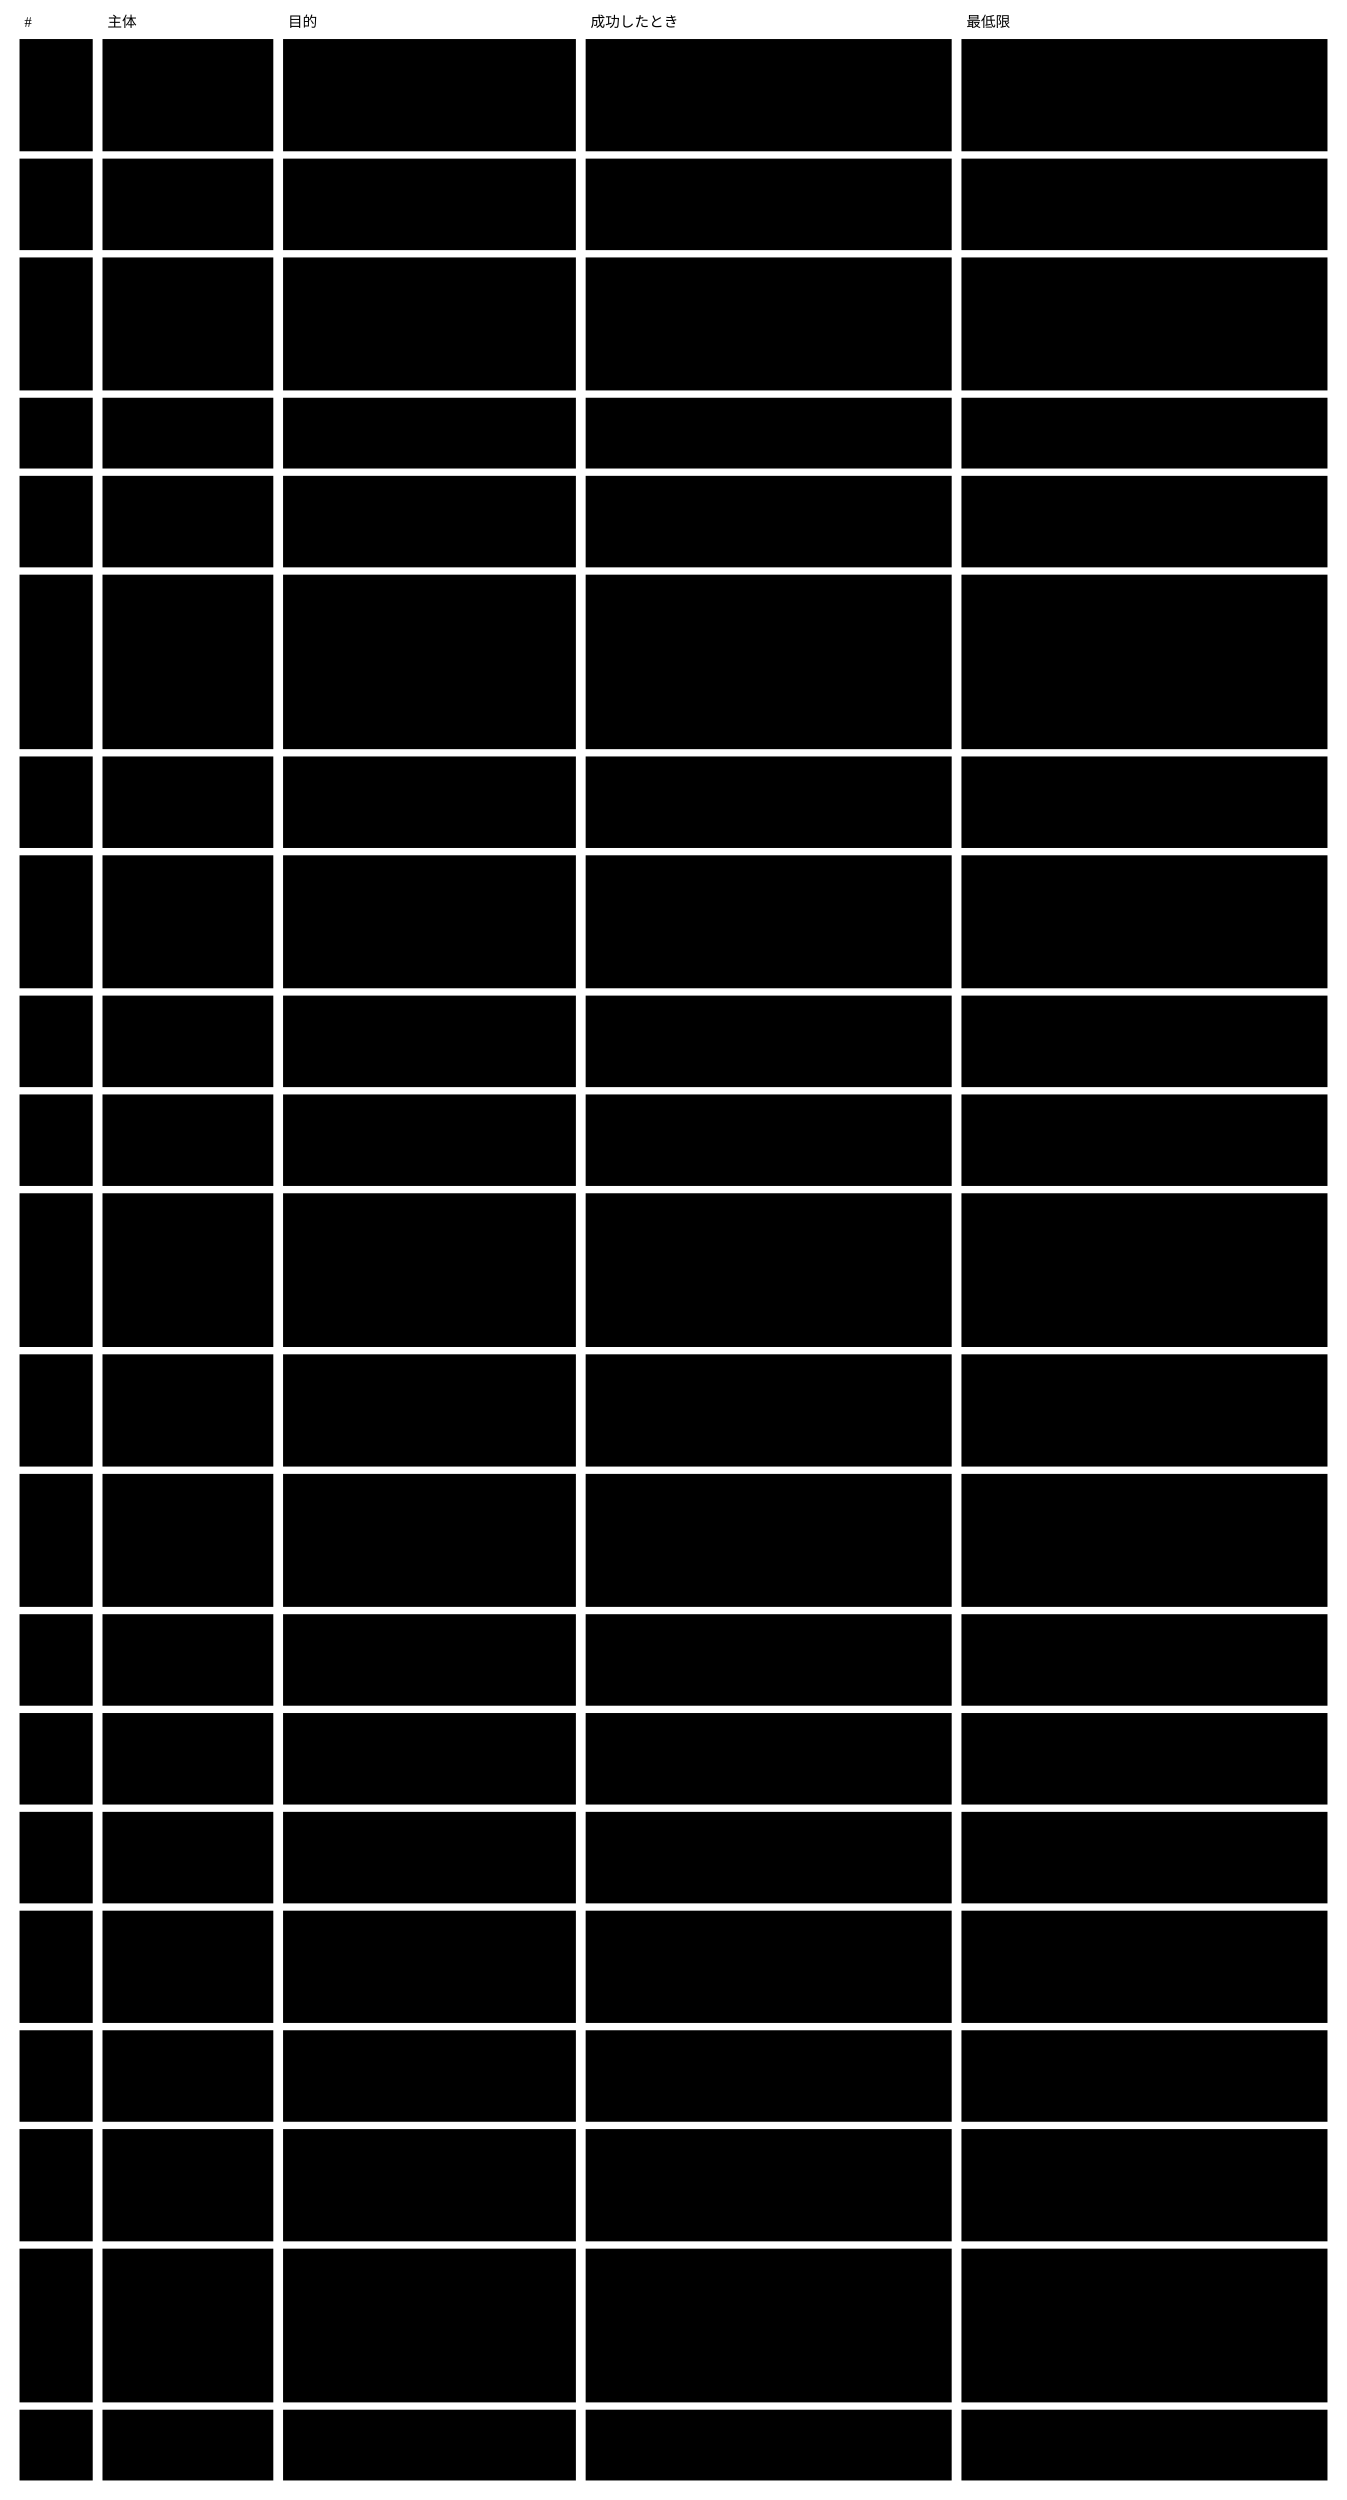
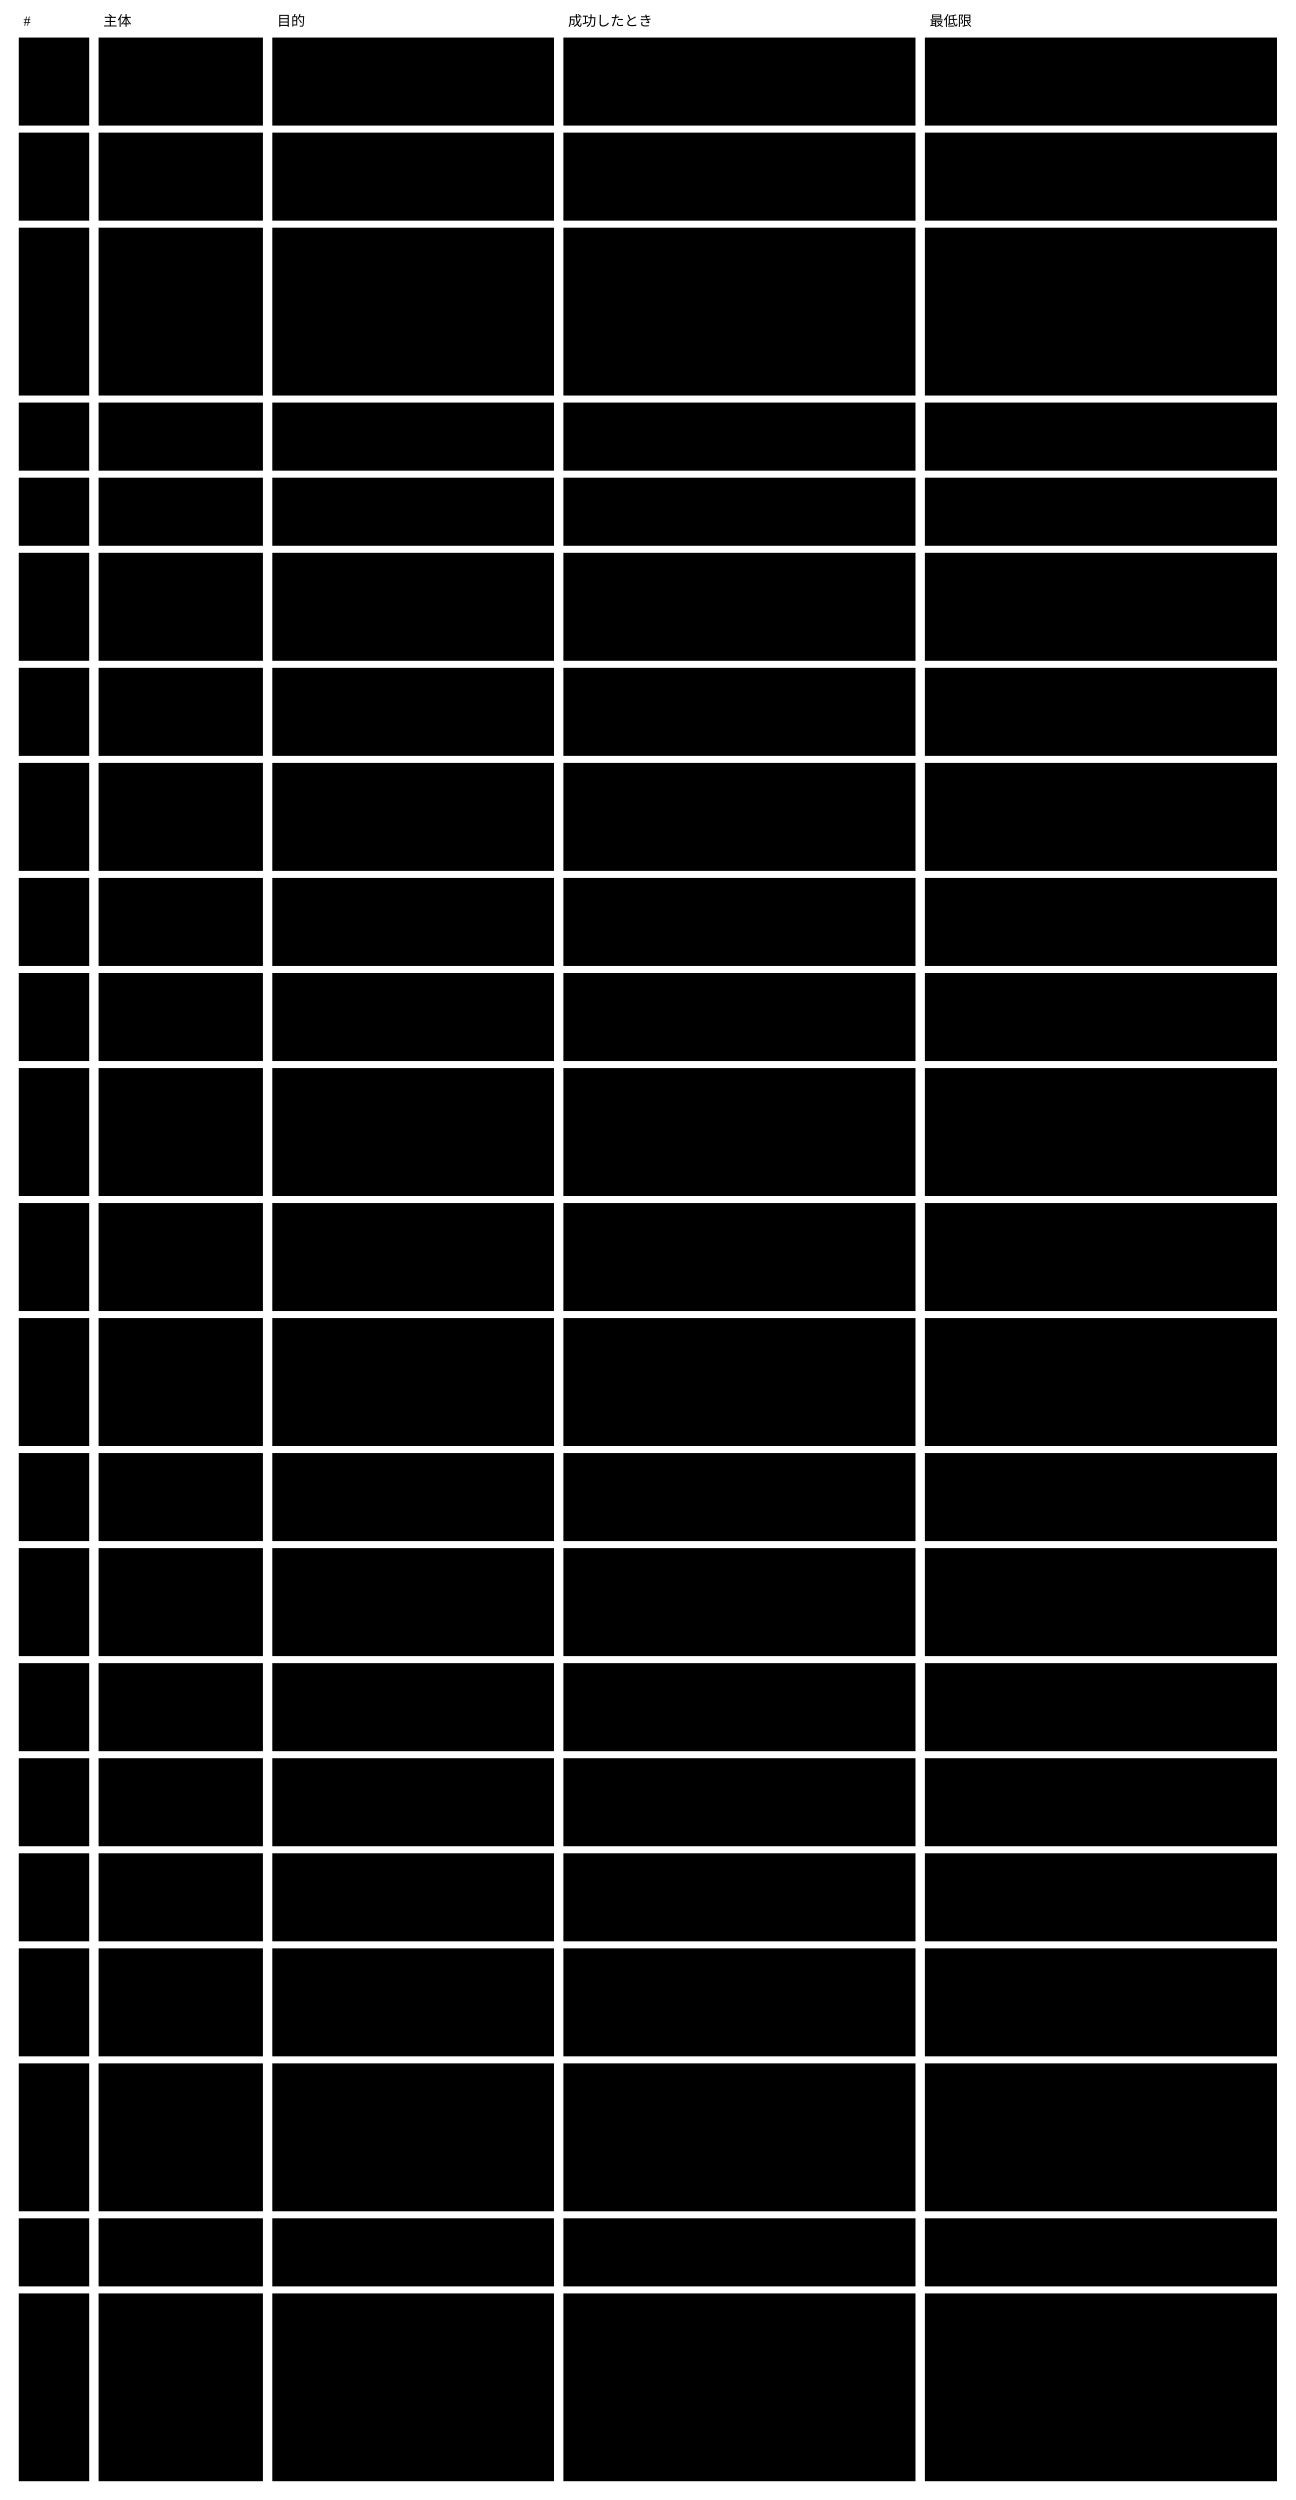
- <svg viewBox="0 0 1104 2049" style="min-width:900px" role="img" aria-label="使う場面：主体 ・ 目的 ・ 成功したときの保証 ・ 最低限の保証">
+ <svg viewBox="0 0 1104 2130" style="min-width:900px" role="img" aria-label="使う場面：主体 ・ 目的 ・ 成功したときの保証 ・ 最低限の保証">
  <text class="note" x="20" y="22">#</text>
  <text class="note" x="88" y="22">主体</text>
  <text class="note" x="236" y="22">目的</text>
  <text class="note" x="484" y="22">成功したとき</text>
  <text class="note" x="792" y="22">最低限</text>
-   <rect class="box focus" x="16" y="32" width="60" height="92" />
+   <rect class="box focus" x="16" y="32" width="60" height="75" />
  <text class="title" x="26" y="57">U0</text>
-   <rect class="box focus" x="16" y="130" width="60" height="75" />
-   <text class="title" x="26" y="155">U1</text>
-   <rect class="box focus" x="16" y="211" width="60" height="109" />
-   <text class="title" x="26" y="236">U2</text>
-   <rect class="box focus" x="16" y="326" width="60" height="58" />
-   <text class="title" x="26" y="351">U3</text>
-   <rect class="box focus" x="16" y="390" width="60" height="75" />
-   <text class="title" x="26" y="415">U4</text>
-   <rect class="box focus" x="16" y="471" width="60" height="143" />
+   <rect class="box" x="84" y="32" width="140" height="75" />
+   <text class="label" x="94" y="57">利用者</text>
+   <rect class="box" x="232" y="32" width="240" height="75" />
+   <text class="label" x="242" y="57">AI に書かせた成果物を、正しいと確</text>
+   <text class="label" x="242" y="74">かめた状態で使い続ける</text>
+   <rect class="box" x="480" y="32" width="300" height="75" />
+   <text class="label" x="490" y="57">使っている instance が、いまの契約のすべ</text>
+   <text class="label" x="490" y="74">ての rule で verified（機械の検証と、変</text>
+   <text class="label" x="490" y="91">更に入れた AI ・ 人の判定の記録）である</text>
+   <rect class="box" x="788" y="32" width="300" height="75" />
+   <text class="label" x="798" y="57">入力が変わった判定と、検証できなかった rule</text>
+   <text class="label" x="798" y="74">は、verified として見えない</text>
+   <rect class="box focus" x="16" y="113" width="60" height="75" />
+   <text class="title" x="26" y="138">U1</text>
+   <rect class="box" x="84" y="113" width="140" height="75" />
+   <text class="label" x="94" y="138">作者（人か AI）</text>
+   <rect class="box" x="232" y="113" width="240" height="75" />
+   <text class="label" x="242" y="138">Concrete スキーマを作る</text>
+   <rect class="box" x="480" y="113" width="300" height="75" />
+   <text class="label" x="490" y="138">Concrete が Abstract の版と拡張の契約に</text>
+   <text class="label" x="490" y="155">従い、Agent が案内に従って instance を書</text>
+   <text class="label" x="490" y="172">ける</text>
+   <rect class="box" x="788" y="113" width="300" height="75" />
+   <text class="label" x="798" y="138">契約に従わない Concrete は、違反した</text>
+   <text class="label" x="798" y="155">rule と一緒に取り込めない理由として出る</text>
+   <rect class="box focus" x="16" y="194" width="60" height="143" />
+   <text class="title" x="26" y="219">U2</text>
+   <rect class="box" x="84" y="194" width="140" height="143" />
+   <text class="label" x="94" y="219">作者</text>
+   <rect class="box" x="232" y="194" width="240" height="143" />
+   <text class="label" x="242" y="219">Concrete スキーマを変える（繰り</text>
+   <text class="label" x="242" y="236">返した注意を x-prompt に上げる</text>
+   <text class="label" x="242" y="253">ことを含む）</text>
+   <rect class="box" x="480" y="194" width="300" height="143" />
+   <text class="label" x="490" y="219">変更に、変更後の姿での全 instance の状</text>
+   <text class="label" x="490" y="236">態・ 状態が変わった instance ・ 人が見る</text>
+   <text class="label" x="490" y="253">ものが出る。x-prompt を変えた欄の前の AI</text>
+   <text class="label" x="490" y="270">の判定は効かなくなり、取り直すまで</text>
+   <text class="label" x="490" y="287">unverified として出る。変更の記録（意</text>
+   <text class="label" x="490" y="304">図・ 目的の参照）が一緒に残り、セッションの</text>
+   <text class="label" x="490" y="321">参照は手元の索引に残る</text>
+   <rect class="box" x="788" y="194" width="300" height="143" />
+   <text class="label" x="798" y="219">取り込むまで、いまの契約 ・ x-prompt と</text>
+   <text class="label" x="798" y="236">instance の状態は変わらない</text>
+   <rect class="box focus" x="16" y="343" width="60" height="58" />
+   <text class="title" x="26" y="368">U3</text>
+   <rect class="box" x="84" y="343" width="140" height="58" />
+   <text class="label" x="94" y="368">作者</text>
+   <rect class="box" x="232" y="343" width="240" height="58" />
+   <text class="label" x="242" y="368">Abstract の新しい版に</text>
+   <text class="label" x="242" y="385">Concrete を合わせる</text>
+   <rect class="box" x="480" y="343" width="300" height="58" />
+   <text class="label" x="490" y="368">機械で直せる箇所は直り、残りは案内に従って直</text>
+   <text class="label" x="490" y="385">る</text>
+   <rect class="box" x="788" y="343" width="300" height="58" />
+   <text class="label" x="798" y="368">移せなかった箇所は一覧で返り、いまの</text>
+   <text class="label" x="798" y="385">Concrete は壊れない</text>
+   <rect class="box focus" x="16" y="407" width="60" height="58" />
+   <text class="title" x="26" y="432">U4</text>
+   <rect class="box" x="84" y="407" width="140" height="58" />
+   <text class="label" x="94" y="432">提供側（Core を</text>
+   <text class="label" x="94" y="449">作る側）</text>
+   <rect class="box" x="232" y="407" width="240" height="58" />
+   <text class="label" x="242" y="432">Abstract の新しい版を、移し方と</text>
+   <text class="label" x="242" y="449">一緒に出す</text>
+   <rect class="box" x="480" y="407" width="300" height="58" />
+   <text class="label" x="490" y="432">作者が U3 を案内どおりに終えられる</text>
+   <rect class="box" x="788" y="407" width="300" height="58" />
+   <text class="label" x="798" y="432">前の Abstract の版は中身が変わらず、それ</text>
+   <text class="label" x="798" y="449">を申告する Concrete は検証を通り続ける</text>
+   <rect class="box focus" x="16" y="471" width="60" height="92" />
  <text class="title" x="26" y="496">U5</text>
-   <rect class="box focus" x="16" y="620" width="60" height="75" />
-   <text class="title" x="26" y="645">U6</text>
-   <rect class="box focus" x="16" y="701" width="60" height="109" />
-   <text class="title" x="26" y="726">U7</text>
-   <rect class="box focus" x="16" y="816" width="60" height="75" />
-   <text class="title" x="26" y="841">U8</text>
-   <rect class="box focus" x="16" y="897" width="60" height="75" />
-   <text class="title" x="26" y="922">U10</text>
-   <rect class="box focus" x="16" y="978" width="60" height="126" />
-   <text class="title" x="26" y="1003">U11</text>
-   <rect class="box focus" x="16" y="1110" width="60" height="92" />
-   <text class="title" x="26" y="1135">U12</text>
-   <rect class="box focus" x="16" y="1208" width="60" height="109" />
-   <text class="title" x="26" y="1233">U13</text>
-   <rect class="box focus" x="16" y="1323" width="60" height="75" />
-   <text class="title" x="26" y="1348">U14</text>
-   <rect class="box focus" x="16" y="1404" width="60" height="75" />
-   <text class="title" x="26" y="1429">U16</text>
-   <rect class="box focus" x="16" y="1485" width="60" height="75" />
-   <text class="title" x="26" y="1510">U17</text>
-   <rect class="box focus" x="16" y="1566" width="60" height="92" />
-   <text class="title" x="26" y="1591">U18</text>
-   <rect class="box focus" x="16" y="1664" width="60" height="75" />
-   <text class="title" x="26" y="1689">U23</text>
-   <rect class="box focus" x="16" y="1745" width="60" height="92" />
-   <text class="title" x="26" y="1770">U24</text>
-   <rect class="box focus" x="16" y="1843" width="60" height="126" />
-   <text class="title" x="26" y="1868">U25</text>
-   <rect class="box focus" x="16" y="1975" width="60" height="58" />
-   <text class="title" x="26" y="2000">U26</text>
-   <rect class="box" x="84" y="32" width="140" height="92" />
-   <text class="label" x="94" y="57">利用者</text>
-   <rect class="box" x="232" y="32" width="240" height="92" />
-   <text class="label" x="242" y="57">AI に書かせた成果物を、</text>
-   <text class="label" x="242" y="74">正しいと確かめた状態で使い続ける</text>
-   <rect class="box" x="480" y="32" width="300" height="92" />
-   <text class="label" x="490" y="57">使っている instance が、</text>
-   <text class="label" x="490" y="74">いまの契約のすべての rule で verified</text>
-   <text class="label" x="490" y="91">（機械の検証と、変更に入れた AI ・</text>
-   <text class="label" x="490" y="108">人の判定の記録）である</text>
-   <rect class="box" x="788" y="32" width="300" height="92" />
-   <text class="label" x="798" y="57">入力が変わった判定と、検証できなかった</text>
-   <text class="label" x="798" y="74">rule は、verified として見えない</text>
-   <rect class="box" x="84" y="130" width="140" height="75" />
-   <text class="label" x="94" y="155">作者（人か AI）</text>
-   <rect class="box" x="232" y="130" width="240" height="75" />
-   <text class="label" x="242" y="155">Concrete スキーマを作る</text>
-   <rect class="box" x="480" y="130" width="300" height="75" />
-   <text class="label" x="490" y="155">Concrete が Abstract</text>
-   <text class="label" x="490" y="172">の版と拡張の契約に従い、Agent</text>
-   <text class="label" x="490" y="189">が案内に従って instance を書ける</text>
-   <rect class="box" x="788" y="130" width="300" height="75" />
-   <text class="label" x="798" y="155">契約に従わない Concrete は、違反した</text>
-   <text class="label" x="798" y="172">rule と一緒に取り込めない理由として出る</text>
-   <rect class="box" x="84" y="211" width="140" height="109" />
-   <text class="label" x="94" y="236">作者</text>
-   <rect class="box" x="232" y="211" width="240" height="109" />
-   <text class="label" x="242" y="236">Concrete スキーマを変える</text>
-   <rect class="box" x="480" y="211" width="300" height="109" />
-   <text class="label" x="490" y="236">変更に、変更後の姿での全 instance の状態</text>
-   <text class="label" x="490" y="253"> ・ 状態が変わった instance ・</text>
-   <text class="label" x="490" y="270">人が見るものが出る。変更の記録（意図 ・</text>
-   <text class="label" x="490" y="287">目的の参照）が一緒に残り、</text>
-   <text class="label" x="490" y="304">セッションの参照は手元の索引に残る</text>
-   <rect class="box" x="788" y="211" width="300" height="109" />
-   <text class="label" x="798" y="236">取り込むまで、いまの契約と instance</text>
-   <text class="label" x="798" y="253">の状態は変わらない</text>
-   <rect class="box" x="84" y="326" width="140" height="58" />
-   <text class="label" x="94" y="351">作者</text>
-   <rect class="box" x="232" y="326" width="240" height="58" />
-   <text class="label" x="242" y="351">Abstract の新しい版に</text>
-   <text class="label" x="242" y="368">Concrete を合わせる</text>
-   <rect class="box" x="480" y="326" width="300" height="58" />
-   <text class="label" x="490" y="351">機械で直せる箇所は直り、</text>
-   <text class="label" x="490" y="368">残りは案内に従って直る</text>
-   <rect class="box" x="788" y="326" width="300" height="58" />
-   <text class="label" x="798" y="351">移せなかった箇所は一覧で返り、いまの</text>
-   <text class="label" x="798" y="368">Concrete は壊れない</text>
-   <rect class="box" x="84" y="390" width="140" height="75" />
-   <text class="label" x="94" y="415">提供側（Core</text>
-   <text class="label" x="94" y="432">を作る側）</text>
-   <rect class="box" x="232" y="390" width="240" height="75" />
-   <text class="label" x="242" y="415">Abstract の新しい版を、</text>
-   <text class="label" x="242" y="432">移し方と一緒に出す</text>
-   <rect class="box" x="480" y="390" width="300" height="75" />
-   <text class="label" x="490" y="415">作者が U3 を案内どおりに終えられる</text>
-   <rect class="box" x="788" y="390" width="300" height="75" />
-   <text class="label" x="798" y="415">前の Abstract の版は中身が変わらず、</text>
-   <text class="label" x="798" y="432">それを申告する Concrete</text>
-   <text class="label" x="798" y="449">は検証を通り続ける</text>
-   <rect class="box" x="84" y="471" width="140" height="143" />
+   <rect class="box" x="84" y="471" width="140" height="92" />
  <text class="label" x="94" y="496">AI の Agent</text>
-   <rect class="box" x="232" y="471" width="240" height="143" />
+   <rect class="box" x="232" y="471" width="240" height="92" />
  <text class="label" x="242" y="496">instance を作る</text>
-   <rect class="box" x="480" y="471" width="300" height="143" />
-   <rect class="box" x="788" y="471" width="300" height="143" />
-   <text class="label" x="490" y="496">決定権が人の欄は、</text>
-   <text class="label" x="490" y="513">人の入口から来た値のまま書かれ、</text>
-   <text class="label" x="490" y="530">rule ごとの結果がそろい、</text>
-   <text class="label" x="490" y="547">violated が無い。</text>
-   <text class="label" x="490" y="564">変更の記録（意図 ・ 目的の参照）が</text>
-   <text class="label" x="490" y="581">一緒に残り、セッションの参照は</text>
-   <text class="label" x="490" y="598">手元の索引に残る</text>
-   <text class="label" x="798" y="496">violated ・ error の rule</text>
-   <text class="label" x="798" y="513">が根拠付きで返る。必須の欄が空なら、</text>
-   <text class="label" x="798" y="530">根拠「必須の欄が空」の機械の violated</text>
-   <text class="label" x="798" y="547">として返る</text>
-   <rect class="box" x="84" y="620" width="140" height="75" />
-   <text class="label" x="94" y="645">AI の Agent</text>
-   <rect class="box" x="232" y="620" width="240" height="75" />
-   <text class="label" x="242" y="645">既存の instance を変える</text>
-   <rect class="box" x="480" y="620" width="300" height="75" />
-   <text class="label" x="490" y="645">参照と導出値が整合したまま変わる。</text>
-   <text class="label" x="490" y="662">変更の記録（意図 ・ 目的の参照）が一緒に残</text>
-   <text class="label" x="490" y="679">り、セッションの参照は手元の索引に残る</text>
-   <rect class="box" x="788" y="620" width="300" height="75" />
-   <text class="label" x="798" y="645">参照が壊れる ・ 導出値が合わない変更は</text>
-   <text class="label" x="798" y="662">violated として返り、</text>
-   <text class="label" x="798" y="679">取り込めない理由に出る</text>
-   <rect class="box" x="84" y="701" width="140" height="109" />
-   <text class="label" x="94" y="726">AI の Agent</text>
-   <rect class="box" x="232" y="701" width="240" height="109" />
-   <text class="label" x="242" y="726">契約の変更で violated になった</text>
-   <text class="label" x="242" y="743">instance を、同じ変更の中で直す</text>
-   <rect class="box" x="480" y="701" width="300" height="109" />
-   <text class="label" x="490" y="726">直した instance が変更後の契約で</text>
-   <text class="label" x="490" y="743">violated を持たず、元の意味が保たれてい</text>
-   <text class="label" x="490" y="760">る。変更の記録（意図 ・</text>
-   <text class="label" x="490" y="777">目的の参照）が一緒に残り、</text>
-   <text class="label" x="490" y="794">セッションの参照は手元の索引に残る</text>
-   <rect class="box" x="788" y="701" width="300" height="109" />
-   <text class="label" x="798" y="726">直せなかった instance は violated</text>
-   <text class="label" x="798" y="743">のまま変更後の検証に出て、理由が返る</text>
-   <rect class="box" x="84" y="816" width="140" height="75" />
-   <text class="label" x="94" y="841">CI（変更の仕組み）</text>
-   <rect class="box" x="232" y="816" width="240" height="75" />
-   <text class="label" x="242" y="841">変更のたびに、すべての instance</text>
-   <text class="label" x="242" y="858">を検証する</text>
-   <rect class="box" x="480" y="816" width="300" height="75" />
-   <text class="label" x="490" y="841">violated と unverified の一覧が返り、</text>
-   <text class="label" x="490" y="858">手元と同じ結果になる</text>
-   <rect class="box" x="788" y="816" width="300" height="75" />
-   <text class="label" x="798" y="841">validator が答えない ・ 誤った形で答えた</text>
-   <text class="label" x="798" y="858">rule は error として返り、verified</text>
-   <text class="label" x="798" y="875">に数えない</text>
-   <rect class="box" x="84" y="897" width="140" height="75" />
-   <text class="label" x="94" y="922">利用者</text>
-   <rect class="box" x="232" y="897" width="240" height="75" />
-   <text class="label" x="242" y="922">入力が変わった instance</text>
-   <text class="label" x="242" y="939">を確かめ直す</text>
-   <rect class="box" x="480" y="897" width="300" height="75" />
-   <text class="label" x="490" y="922">入力が変わった rule だけが検証し直され、</text>
-   <text class="label" x="490" y="939">状態が変わった instance</text>
-   <text class="label" x="490" y="956">が変更の出力に出る</text>
-   <rect class="box" x="788" y="897" width="300" height="75" />
-   <text class="label" x="798" y="922">基盤を通らずに書き換えられた instance </text>
-   <text class="label" x="798" y="939">も、次の検証で入力が変わったと分かり、</text>
-   <text class="label" x="798" y="956">前の判定は効かない</text>
-   <rect class="box" x="84" y="978" width="140" height="126" />
-   <text class="label" x="94" y="1003">利用者</text>
-   <rect class="box" x="232" y="978" width="240" height="126" />
-   <text class="label" x="242" y="1003">要らない instance ・</text>
-   <text class="label" x="242" y="1020">判定の記録を消す</text>
-   <rect class="box" x="480" y="978" width="300" height="126" />
-   <text class="label" x="490" y="1003">同じ文脈の中で、消したものを指す参照と、</text>
-   <text class="label" x="490" y="1020">消したものに結び付いた判定の記録が残ってい</text>
-   <text class="label" x="490" y="1037">ない。変更の記録は経緯として残る</text>
-   <rect class="box" x="788" y="978" width="300" height="126" />
-   <text class="label" x="798" y="1003">消したものを指す instance</text>
-   <text class="label" x="798" y="1020">は変更後の検証で violated になり、</text>
-   <text class="label" x="798" y="1037">取り込めない理由に出る。</text>
-   <text class="label" x="798" y="1054">ほかの文脈から指されている instance</text>
-   <text class="label" x="798" y="1071">を消すと、指している側の次の検証で</text>
-   <text class="label" x="798" y="1088">violated になり、黙って壊れない</text>
-   <rect class="box" x="84" y="1110" width="140" height="92" />
-   <text class="label" x="94" y="1135">読み手（人）</text>
-   <rect class="box" x="232" y="1110" width="240" height="92" />
-   <text class="label" x="242" y="1135">人が読む形で読んで判断する</text>
-   <rect class="box" x="480" y="1110" width="300" height="92" />
-   <text class="label" x="490" y="1135">rule ごとの結果と instance の状態が、</text>
-   <text class="label" x="490" y="1152">内容と一緒に見える</text>
-   <rect class="box" x="788" y="1110" width="300" height="92" />
-   <text class="label" x="798" y="1135">描画に失敗したら1ページも書かず、</text>
-   <text class="label" x="798" y="1152">効かなくなった判定を verified</text>
-   <text class="label" x="798" y="1169">として見せない。探した結果には探した範囲が</text>
-   <text class="label" x="798" y="1186">付き、範囲の外は探していないと返る</text>
-   <rect class="box" x="84" y="1208" width="140" height="109" />
-   <text class="label" x="94" y="1233">利用者 ・</text>
-   <text class="label" x="94" y="1250">監査する人</text>
-   <rect class="box" x="232" y="1208" width="240" height="109" />
-   <text class="label" x="242" y="1233">検証と判定と内容の変更の経緯を、</text>
-   <text class="label" x="242" y="1250">対象ごと ・ 目的ごとにあとから確か</text>
-   <text class="label" x="242" y="1267">める</text>
-   <rect class="box" x="480" y="1208" width="300" height="109" />
-   <text class="label" x="490" y="1233">対象ごとに、どの意図 ・ どの目的で ・</text>
-   <text class="label" x="490" y="1250">どの欄を変えたかと、誰が ・ どの変更の姿で</text>
-   <text class="label" x="490" y="1267"> ・ どの instance × rule</text>
-   <text class="label" x="490" y="1284">を判定したかが分かる。いつ ・</text>
-   <text class="label" x="490" y="1301">誰が出したかは変更の仕組みの履歴から分かる</text>
-   <rect class="box" x="788" y="1208" width="300" height="109" />
-   <text class="label" x="798" y="1233">記録の書き換えは変更の差分に出て、AI ・</text>
-   <text class="label" x="798" y="1250">人の rule で判定の記録が無いもの ・</text>
-   <text class="label" x="798" y="1267">変更の記録が無い書き換えは、</text>
-   <text class="label" x="798" y="1284">記録が無いと分かる</text>
-   <rect class="box" x="84" y="1323" width="140" height="75" />
-   <text class="label" x="94" y="1348">harness の作者</text>
-   <rect class="box" x="232" y="1323" width="240" height="75" />
-   <text class="label" x="242" y="1348">validator（AI ・</text>
-   <text class="label" x="242" y="1365">外のツール）をつなぐ</text>
-   <rect class="box" x="480" y="1323" width="300" height="75" />
-   <text class="label" x="490" y="1348">判定できる rule が宣言され、宣言の外の</text>
-   <text class="label" x="490" y="1365">rule は unsupported と返る</text>
-   <rect class="box" x="788" y="1323" width="300" height="75" />
-   <text class="label" x="798" y="1348">validator を1つもつながなくても、</text>
-   <text class="label" x="798" y="1365">機械で決まる rule は検証され、残りは</text>
-   <text class="label" x="798" y="1382">unsupported として返る</text>
-   <rect class="box" x="84" y="1404" width="140" height="75" />
-   <text class="label" x="94" y="1429">判断する人</text>
-   <rect class="box" x="232" y="1404" width="240" height="75" />
-   <text class="label" x="242" y="1429">機械と AI が判定できなかった</text>
-   <text class="label" x="242" y="1446">rule を判断する（AI の判定を覆</text>
-   <text class="label" x="242" y="1463">す）</text>
-   <rect class="box" x="480" y="1404" width="300" height="75" />
-   <text class="label" x="490" y="1429">原因ごとにまとめて判断し、</text>
-   <text class="label" x="490" y="1446">示した入力に結び付いた記録が変更に入る</text>
-   <rect class="box" x="788" y="1404" width="300" height="75" />
-   <text class="label" x="798" y="1429">判断されなかった rule は unverified</text>
-   <text class="label" x="798" y="1446">のまま残り、verified として見えない</text>
-   <rect class="box" x="84" y="1485" width="140" height="75" />
-   <text class="label" x="94" y="1510">利用者</text>
-   <rect class="box" x="232" y="1485" width="240" height="75" />
-   <text class="label" x="242" y="1510">既存のファイルを取り込む（導入）</text>
-   <rect class="box" x="480" y="1485" width="300" height="75" />
-   <text class="label" x="490" y="1510">$schema が1つに決まるファイルはそのまま</text>
-   <text class="label" x="490" y="1527">instance になり、決まらないファイルは下書</text>
-   <text class="label" x="490" y="1544">きとして一覧に出る</text>
-   <rect class="box" x="788" y="1485" width="300" height="75" />
-   <text class="label" x="798" y="1510">取り込めなかったファイルは中身が変わらず、</text>
-   <text class="label" x="798" y="1527">理由が返る</text>
-   <rect class="box" x="84" y="1566" width="140" height="92" />
-   <text class="label" x="94" y="1591">利用者（チーム）</text>
-   <rect class="box" x="232" y="1566" width="240" height="92" />
-   <text class="label" x="242" y="1591">ほかの変更を取り込む</text>
-   <rect class="box" x="480" y="1566" width="300" height="92" />
-   <text class="label" x="490" y="1591">取り込んだあとの姿で全 instance</text>
-   <text class="label" x="490" y="1608">が検証され、状態が変わったものが出る</text>
-   <rect class="box" x="788" y="1566" width="300" height="92" />
-   <text class="label" x="798" y="1591">同じ instance × rule の判定 ・</text>
-   <text class="label" x="798" y="1608">同じ対象の同じ欄を両方で変えたときは、</text>
-   <text class="label" x="798" y="1625">基盤が片方を選ばず、変更の仕組みの衝突とし</text>
-   <text class="label" x="798" y="1642">て人に出る</text>
-   <rect class="box" x="84" y="1664" width="140" height="75" />
-   <text class="label" x="94" y="1689">作者</text>
-   <rect class="box" x="232" y="1664" width="240" height="75" />
-   <text class="label" x="242" y="1689">Concrete の拡張項目を足す ・</text>
-   <text class="label" x="242" y="1706">変える</text>
-   <rect class="box" x="480" y="1664" width="300" height="75" />
-   <text class="label" x="490" y="1689">定義した x- が形 ・ 意味 ・ 検証の仕方 ・</text>
-   <text class="label" x="490" y="1706"> 名前の範囲を持ち、その x- を使う全</text>
-   <text class="label" x="490" y="1723">instance が宣言した検証の仕方で検証される</text>
-   <rect class="box" x="788" y="1664" width="300" height="75" />
-   <text class="label" x="798" y="1689">検証の仕方が書けない x- は unsupported</text>
-   <text class="label" x="798" y="1706">として返り、Core の拡張項目とぶつかる定義</text>
-   <text class="label" x="798" y="1723">は違反として返る</text>
-   <rect class="box" x="84" y="1745" width="140" height="92" />
-   <text class="label" x="94" y="1770">作者</text>
-   <rect class="box" x="232" y="1745" width="240" height="92" />
-   <text class="label" x="242" y="1770">ほかの文脈の公開された言葉（</text>
-   <text class="label" x="242" y="1787">Concrete の公開する部分）を</text>
-   <text class="label" x="242" y="1804">x-relationship で読む</text>
-   <rect class="box" x="480" y="1745" width="300" height="92" />
-   <text class="label" x="490" y="1770">読む側は、指した公開された言葉の版で検証さ</text>
-   <text class="label" x="490" y="1787">れ続ける</text>
-   <rect class="box" x="788" y="1745" width="300" height="92" />
-   <text class="label" x="798" y="1770">読む先の版が無い ・ 読む先が新しい版だけを</text>
-   <text class="label" x="798" y="1787">出したときは、読む側の検証にそう出て、</text>
-   <text class="label" x="798" y="1804">黙って壊れない。探した結果には探した範囲が</text>
-   <text class="label" x="798" y="1821">付き、範囲の外は探していないと返る</text>
-   <rect class="box" x="84" y="1843" width="140" height="126" />
-   <text class="label" x="94" y="1868">変更を見る人（</text>
-   <text class="label" x="94" y="1885">harness</text>
-   <text class="label" x="94" y="1902">が代わりに始めるこ</text>
-   <text class="label" x="94" y="1919">ともある）</text>
-   <rect class="box" x="232" y="1843" width="240" height="126" />
-   <text class="label" x="242" y="1868">変更を確かめて、取り込むかを決める</text>
-   <rect class="box" x="480" y="1843" width="300" height="126" />
-   <text class="label" x="490" y="1868">条件（目的 ・ 対象。作業した本人の手元では</text>
-   <text class="label" x="490" y="1885">セッションも）に紐づくすべての変更の記録</text>
-   <text class="label" x="490" y="1902">が、意図 ・ 意味の変更 ・ 意図と変更が合って</text>
-   <text class="label" x="490" y="1919">いるかの判定（I33）・</text>
-   <text class="label" x="490" y="1936">変更後の検証の結果と一緒に出て、</text>
-   <text class="label" x="490" y="1953">例外が件数と一緒に先頭に出る</text>
-   <rect class="box" x="788" y="1843" width="300" height="126" />
-   <text class="label" x="798" y="1868">見ても契約 ・ instance ・</text>
-   <text class="label" x="798" y="1885">記録は変わらない。意図は書き換わらずに出</text>
-   <text class="label" x="798" y="1902">て、意図の無い変更と、基盤を通らずに変えた</text>
-   <text class="label" x="798" y="1919">欄は、そうだと分かる</text>
-   <rect class="box" x="84" y="1975" width="140" height="58" />
-   <text class="label" x="94" y="2000">harness の作者</text>
-   <rect class="box" x="232" y="1975" width="240" height="58" />
-   <text class="label" x="242" y="2000">探す範囲（文脈の地図）を宣言する</text>
-   <rect class="box" x="480" y="1975" width="300" height="58" />
-   <text class="label" x="490" y="2000">宣言した文脈の集まりを1つの索引で引け、</text>
-   <text class="label" x="490" y="2017">探した結果に範囲が付く</text>
-   <rect class="box" x="788" y="1975" width="300" height="58" />
-   <text class="label" x="798" y="2000">地図に無い文脈は、探していないと返る</text>
+   <rect class="box" x="480" y="471" width="300" height="92" />
+   <text class="label" x="490" y="496">決定権が人の欄は人の入口から来た値のまま書か</text>
+   <text class="label" x="490" y="513">れ、rule ごとの結果がそろい、violated が</text>
+   <text class="label" x="490" y="530">無い。変更の記録（意図 ・ 目的の参照）が一</text>
+   <text class="label" x="490" y="547">緒に残り、セッションの参照は手元の索引に残る</text>
+   <rect class="box" x="788" y="471" width="300" height="92" />
+   <text class="label" x="798" y="496">violated ・ error の rule が根拠付きで</text>
+   <text class="label" x="798" y="513">返る。必須の欄が空なら、根拠「必須の欄が空」</text>
+   <text class="label" x="798" y="530">の機械の violated として返る</text>
+   <rect class="box focus" x="16" y="569" width="60" height="75" />
+   <text class="title" x="26" y="594">U6</text>
+   <rect class="box" x="84" y="569" width="140" height="75" />
+   <text class="label" x="94" y="594">AI の Agent</text>
+   <rect class="box" x="232" y="569" width="240" height="75" />
+   <text class="label" x="242" y="594">既存の instance を変える</text>
+   <rect class="box" x="480" y="569" width="300" height="75" />
+   <text class="label" x="490" y="594">参照と導出値が整合したまま変わる。変更の記録</text>
+   <text class="label" x="490" y="611">（意図 ・ 目的の参照）が一緒に残り、セッシ</text>
+   <text class="label" x="490" y="628">ョンの参照は手元の索引に残る</text>
+   <rect class="box" x="788" y="569" width="300" height="75" />
+   <text class="label" x="798" y="594">参照が壊れる ・ 導出値が合わない変更は</text>
+   <text class="label" x="798" y="611">violated として返り、取り込めない理由に出</text>
+   <text class="label" x="798" y="628">る</text>
+   <rect class="box focus" x="16" y="650" width="60" height="92" />
+   <text class="title" x="26" y="675">U7</text>
+   <rect class="box" x="84" y="650" width="140" height="92" />
+   <text class="label" x="94" y="675">AI の Agent</text>
+   <rect class="box" x="232" y="650" width="240" height="92" />
+   <text class="label" x="242" y="675">契約の変更で violated になった</text>
+   <text class="label" x="242" y="692">instance を、同じ変更の中で直す</text>
+   <rect class="box" x="480" y="650" width="300" height="92" />
+   <text class="label" x="490" y="675">直した instance が変更後の契約で</text>
+   <text class="label" x="490" y="692">violated を持たず、元の意味が保たれてい</text>
+   <text class="label" x="490" y="709">る。変更の記録（意図 ・ 目的の参照）が一緒</text>
+   <text class="label" x="490" y="726">に残り、セッションの参照は手元の索引に残る</text>
+   <rect class="box" x="788" y="650" width="300" height="92" />
+   <text class="label" x="798" y="675">直せなかった instance は violated のま</text>
+   <text class="label" x="798" y="692">ま変更後の検証に出て、理由が返る</text>
+   <rect class="box focus" x="16" y="748" width="60" height="75" />
+   <text class="title" x="26" y="773">U8</text>
+   <rect class="box" x="84" y="748" width="140" height="75" />
+   <text class="label" x="94" y="773">CI（変更の仕組</text>
+   <text class="label" x="94" y="790">み）</text>
+   <rect class="box" x="232" y="748" width="240" height="75" />
+   <text class="label" x="242" y="773">変更のたびに、すべての instance</text>
+   <text class="label" x="242" y="790">を検証する</text>
+   <rect class="box" x="480" y="748" width="300" height="75" />
+   <text class="label" x="490" y="773">violated と unverified の一覧が返り、</text>
+   <text class="label" x="490" y="790">手元と同じ結果になる</text>
+   <rect class="box" x="788" y="748" width="300" height="75" />
+   <text class="label" x="798" y="773">validator が答えない ・ 誤った形で答えた</text>
+   <text class="label" x="798" y="790">rule は error として返り、verified に</text>
+   <text class="label" x="798" y="807">数えない</text>
+   <rect class="box focus" x="16" y="829" width="60" height="75" />
+   <text class="title" x="26" y="854">U10</text>
+   <rect class="box" x="84" y="829" width="140" height="75" />
+   <text class="label" x="94" y="854">作業した本人か</text>
+   <text class="label" x="94" y="871">AI の Agent</text>
+   <rect class="box" x="232" y="829" width="240" height="75" />
+   <text class="label" x="242" y="854">入力が変わって効かなくなった判定を</text>
+   <text class="label" x="242" y="871">取り直す</text>
+   <rect class="box" x="480" y="829" width="300" height="75" />
+   <text class="label" x="490" y="854">入力が変わった rule だけが検証し直され、状</text>
+   <text class="label" x="490" y="871">態が変わった instance が変更の出力に出る</text>
+   <rect class="box" x="788" y="829" width="300" height="75" />
+   <text class="label" x="798" y="854">基盤を通らずに書き換えられた instance</text>
+   <text class="label" x="798" y="871">も、次の検証で入力が変わったと分かり、前の判</text>
+   <text class="label" x="798" y="888">定は効かない</text>
+   <rect class="box focus" x="16" y="910" width="60" height="109" />
+   <text class="title" x="26" y="935">U11</text>
+   <rect class="box" x="84" y="910" width="140" height="109" />
+   <text class="label" x="94" y="935">利用者</text>
+   <rect class="box" x="232" y="910" width="240" height="109" />
+   <text class="label" x="242" y="935">要らない instance ・ 判定の記録</text>
+   <text class="label" x="242" y="952">を消す</text>
+   <rect class="box" x="480" y="910" width="300" height="109" />
+   <text class="label" x="490" y="935">同じ文脈の中で、消したものを指す参照と、消し</text>
+   <text class="label" x="490" y="952">たものに結び付いた判定の記録が残っていない。</text>
+   <text class="label" x="490" y="969">変更の記録は経緯として残る</text>
+   <rect class="box" x="788" y="910" width="300" height="109" />
+   <text class="label" x="798" y="935">消したものを指す instance は変更後の検証</text>
+   <text class="label" x="798" y="952">で violated になり、取り込めない理由に出</text>
+   <text class="label" x="798" y="969">る。ほかの文脈から指されている instance</text>
+   <text class="label" x="798" y="986">を消すと、指している側の次の検証で</text>
+   <text class="label" x="798" y="1003">violated になり、黙って壊れない</text>
+   <rect class="box focus" x="16" y="1025" width="60" height="92" />
+   <text class="title" x="26" y="1050">U12</text>
+   <rect class="box" x="84" y="1025" width="140" height="92" />
+   <text class="label" x="94" y="1050">読み手（人）</text>
+   <rect class="box" x="232" y="1025" width="240" height="92" />
+   <text class="label" x="242" y="1050">人が読む形で読んで判断する</text>
+   <rect class="box" x="480" y="1025" width="300" height="92" />
+   <text class="label" x="490" y="1050">rule ごとの結果と instance の状態が、内</text>
+   <text class="label" x="490" y="1067">容と一緒に見える</text>
+   <rect class="box" x="788" y="1025" width="300" height="92" />
+   <text class="label" x="798" y="1050">描画に失敗したら1ページも書かず、効かなくな</text>
+   <text class="label" x="798" y="1067">った判定を verified として見せない。探し</text>
+   <text class="label" x="798" y="1084">た結果には探した範囲が付き、範囲の外は探して</text>
+   <text class="label" x="798" y="1101">いないと返る</text>
+   <rect class="box focus" x="16" y="1123" width="60" height="109" />
+   <text class="title" x="26" y="1148">U13</text>
+   <rect class="box" x="84" y="1123" width="140" height="109" />
+   <text class="label" x="94" y="1148">利用者 ・ 監査す</text>
+   <text class="label" x="94" y="1165">る人</text>
+   <rect class="box" x="232" y="1123" width="240" height="109" />
+   <text class="label" x="242" y="1148">検証と判定と内容の変更の経緯を、対</text>
+   <text class="label" x="242" y="1165">象ごと ・ 目的ごとにあとから確か</text>
+   <text class="label" x="242" y="1182">める</text>
+   <rect class="box" x="480" y="1123" width="300" height="109" />
+   <text class="label" x="490" y="1148">対象ごとに、どの意図 ・ どの目的で ・ どの</text>
+   <text class="label" x="490" y="1165">欄を変えたかと、誰が ・ どの変更の姿で ・</text>
+   <text class="label" x="490" y="1182">どの instance × rule を判定したかが分か</text>
+   <text class="label" x="490" y="1199">る。いつ ・ 誰が出したかは変更の仕組みの履</text>
+   <text class="label" x="490" y="1216">歴から分かる</text>
+   <rect class="box" x="788" y="1123" width="300" height="109" />
+   <text class="label" x="798" y="1148">記録の書き換えは変更の差分に出て、AI ・ 人</text>
+   <text class="label" x="798" y="1165">の rule で判定の記録が無いもの ・ 変更の記</text>
+   <text class="label" x="798" y="1182">録が無い書き換えは、記録が無いと分かる</text>
+   <rect class="box focus" x="16" y="1238" width="60" height="75" />
+   <text class="title" x="26" y="1263">U14</text>
+   <rect class="box" x="84" y="1238" width="140" height="75" />
+   <text class="label" x="94" y="1263">harness の作者</text>
+   <rect class="box" x="232" y="1238" width="240" height="75" />
+   <text class="label" x="242" y="1263">validator（AI ・ 外のツール）</text>
+   <text class="label" x="242" y="1280">をつなぐ</text>
+   <rect class="box" x="480" y="1238" width="300" height="75" />
+   <text class="label" x="490" y="1263">判定できる rule が宣言され、宣言の外の</text>
+   <text class="label" x="490" y="1280">rule は unsupported と返る</text>
+   <rect class="box" x="788" y="1238" width="300" height="75" />
+   <text class="label" x="798" y="1263">validator を1つもつながなくても、機械で決</text>
+   <text class="label" x="798" y="1280">まる rule は検証され、残りは</text>
+   <text class="label" x="798" y="1297">unsupported として返る</text>
+   <rect class="box focus" x="16" y="1319" width="60" height="92" />
+   <text class="title" x="26" y="1344">U16</text>
+   <rect class="box" x="84" y="1319" width="140" height="92" />
+   <text class="label" x="94" y="1344">作業した本人</text>
+   <rect class="box" x="232" y="1319" width="240" height="92" />
+   <text class="label" x="242" y="1344">セッションの中で、意図への判断のう</text>
+   <text class="label" x="242" y="1361">ち機械と AI が決めきれなかった</text>
+   <text class="label" x="242" y="1378">rule ・ 人が決める欄を承認する</text>
+   <text class="label" x="242" y="1395">（AI の判定を覆すことを含む）</text>
+   <rect class="box" x="480" y="1319" width="300" height="92" />
+   <text class="label" x="490" y="1344">原因ごとにまとめて判断し、示した入力 ・ 意</text>
+   <text class="label" x="490" y="1361">図に結び付いた人の判定の記録が同じ変更に入</text>
+   <text class="label" x="490" y="1378">る。同じ判断を繰り返したものは、x-prompt</text>
+   <text class="label" x="490" y="1395">に上げる材料として引ける</text>
+   <rect class="box" x="788" y="1319" width="300" height="92" />
+   <text class="label" x="798" y="1344">判断されなかったものは unverified のまま</text>
+   <text class="label" x="798" y="1361">残り、verified として見えない。セッション</text>
+   <text class="label" x="798" y="1378">の中でも、承認は人の入口からだけ入る</text>
+   <rect class="box focus" x="16" y="1417" width="60" height="75" />
+   <text class="title" x="26" y="1442">U17</text>
+   <rect class="box" x="84" y="1417" width="140" height="75" />
+   <text class="label" x="94" y="1442">利用者</text>
+   <rect class="box" x="232" y="1417" width="240" height="75" />
+   <text class="label" x="242" y="1442">既存のファイルを取り込む（導入）</text>
+   <rect class="box" x="480" y="1417" width="300" height="75" />
+   <text class="label" x="490" y="1442">$schema が1つに決まるファイルはそのまま</text>
+   <text class="label" x="490" y="1459">instance になり、決まらないファイルは下書</text>
+   <text class="label" x="490" y="1476">きとして一覧に出る</text>
+   <rect class="box" x="788" y="1417" width="300" height="75" />
+   <text class="label" x="798" y="1442">取り込めなかったファイルは中身が変わらず、理</text>
+   <text class="label" x="798" y="1459">由が返る</text>
+   <rect class="box focus" x="16" y="1498" width="60" height="75" />
+   <text class="title" x="26" y="1523">U18</text>
+   <rect class="box" x="84" y="1498" width="140" height="75" />
+   <text class="label" x="94" y="1523">利用者（チーム）</text>
+   <rect class="box" x="232" y="1498" width="240" height="75" />
+   <text class="label" x="242" y="1523">ほかの変更を取り込む</text>
+   <rect class="box" x="480" y="1498" width="300" height="75" />
+   <text class="label" x="490" y="1523">取り込んだあとの姿で全 instance が検証さ</text>
+   <text class="label" x="490" y="1540">れ、状態が変わったものが出る</text>
+   <rect class="box" x="788" y="1498" width="300" height="75" />
+   <text class="label" x="798" y="1523">同じ instance × rule の判定 ・ 同じ対象</text>
+   <text class="label" x="798" y="1540">の同じ欄を両方で変えたときは、基盤が片方を選</text>
+   <text class="label" x="798" y="1557">ばず、変更の仕組みの衝突として人に出る</text>
+   <rect class="box focus" x="16" y="1579" width="60" height="75" />
+   <text class="title" x="26" y="1604">U23</text>
+   <rect class="box" x="84" y="1579" width="140" height="75" />
+   <text class="label" x="94" y="1604">作者</text>
+   <rect class="box" x="232" y="1579" width="240" height="75" />
+   <text class="label" x="242" y="1604">Concrete の拡張項目を足す ・ 変</text>
+   <text class="label" x="242" y="1621">える</text>
+   <rect class="box" x="480" y="1579" width="300" height="75" />
+   <text class="label" x="490" y="1604">定義した x- が形 ・ 意味 ・ 検証の仕方 ・</text>
+   <text class="label" x="490" y="1621">名前の範囲を持ち、その x- を使う全</text>
+   <text class="label" x="490" y="1638">instance が宣言した検証の仕方で検証される</text>
+   <rect class="box" x="788" y="1579" width="300" height="75" />
+   <text class="label" x="798" y="1604">検証の仕方が書けない x- は unsupported</text>
+   <text class="label" x="798" y="1621">として返り、Core の拡張項目とぶつかる定義は</text>
+   <text class="label" x="798" y="1638">違反として返る</text>
+   <rect class="box focus" x="16" y="1660" width="60" height="92" />
+   <text class="title" x="26" y="1685">U24</text>
+   <rect class="box" x="84" y="1660" width="140" height="92" />
+   <text class="label" x="94" y="1685">作者</text>
+   <rect class="box" x="232" y="1660" width="240" height="92" />
+   <text class="label" x="242" y="1685">ほかの文脈の公開された言葉</text>
+   <text class="label" x="242" y="1702">（Concrete の公開する部分）を</text>
+   <text class="label" x="242" y="1719">x-relationship で読む</text>
+   <rect class="box" x="480" y="1660" width="300" height="92" />
+   <text class="label" x="490" y="1685">読む側は、指した公開された言葉の版で検証され</text>
+   <text class="label" x="490" y="1702">続ける</text>
+   <rect class="box" x="788" y="1660" width="300" height="92" />
+   <text class="label" x="798" y="1685">読む先の版が無い ・ 読む先が新しい版だけを</text>
+   <text class="label" x="798" y="1702">出したときは、読む側の検証にそう出て、黙って</text>
+   <text class="label" x="798" y="1719">壊れない。探した結果には探した範囲が付き、範</text>
+   <text class="label" x="798" y="1736">囲の外は探していないと返る</text>
+   <rect class="box focus" x="16" y="1758" width="60" height="126" />
+   <text class="title" x="26" y="1783">U25</text>
+   <rect class="box" x="84" y="1758" width="140" height="126" />
+   <text class="label" x="94" y="1783">変更を見る人（作</text>
+   <text class="label" x="94" y="1800">業した本人か、PR</text>
+   <text class="label" x="94" y="1817">で承認する人。</text>
+   <text class="label" x="94" y="1834">harness が代わ</text>
+   <text class="label" x="94" y="1851">りに始めることも</text>
+   <text class="label" x="94" y="1868">ある）</text>
+   <rect class="box" x="232" y="1758" width="240" height="126" />
+   <text class="label" x="242" y="1783">変更を確かめる（取り込むかは変更の</text>
+   <text class="label" x="242" y="1800">仕組みで決める）</text>
+   <rect class="box" x="480" y="1758" width="300" height="126" />
+   <text class="label" x="490" y="1783">条件（目的 ・ 対象。作業した本人の手元では</text>
+   <text class="label" x="490" y="1800">セッションも）に紐づくすべての変更の記録が、</text>
+   <text class="label" x="490" y="1817">意図 ・ 意味の変更 ・ 意図と変更が合ってい</text>
+   <text class="label" x="490" y="1834">るかの判定（I33）・ 人の判定の記録 ・ 変更</text>
+   <text class="label" x="490" y="1851">後の検証の結果と一緒に出て、例外が件数と一緒</text>
+   <text class="label" x="490" y="1868">に先頭に出る</text>
+   <rect class="box" x="788" y="1758" width="300" height="126" />
+   <text class="label" x="798" y="1783">見ても契約 ・ instance ・ 記録は変わらな</text>
+   <text class="label" x="798" y="1800">い。意図は書き換わらずに出て、意図の無い変更</text>
+   <text class="label" x="798" y="1817">と、基盤を通らずに変えた欄は、そうだと分かる</text>
+   <rect class="box focus" x="16" y="1890" width="60" height="58" />
+   <text class="title" x="26" y="1915">U26</text>
+   <rect class="box" x="84" y="1890" width="140" height="58" />
+   <text class="label" x="94" y="1915">harness の作者</text>
+   <rect class="box" x="232" y="1890" width="240" height="58" />
+   <text class="label" x="242" y="1915">探す範囲（文脈の地図）を宣言する</text>
+   <rect class="box" x="480" y="1890" width="300" height="58" />
+   <text class="label" x="490" y="1915">宣言した文脈の集まりを1つの索引で引け、探し</text>
+   <text class="label" x="490" y="1932">た結果に範囲が付く</text>
+   <rect class="box" x="788" y="1890" width="300" height="58" />
+   <text class="label" x="798" y="1915">地図に無い文脈は、探していないと返る</text>
+   <rect class="box focus" x="16" y="1954" width="60" height="160" />
+   <text class="title" x="26" y="1979">U27</text>
+   <rect class="box" x="84" y="1954" width="140" height="160" />
+   <text class="label" x="94" y="1979">オーケストレー</text>
+   <text class="label" x="94" y="1996">ター（親のセッシ</text>
+   <text class="label" x="94" y="2013">ョン。目的を持つ</text>
+   <text class="label" x="94" y="2030">利用者の代わりに</text>
+   <text class="label" x="94" y="2047">動く。人が直接始</text>
+   <text class="label" x="94" y="2064">めた最上位のセッ</text>
+   <text class="label" x="94" y="2081">ションも同じ役</text>
+   <text class="label" x="94" y="2098">割）</text>
+   <rect class="box" x="232" y="1954" width="240" height="160" />
+   <text class="label" x="242" y="1979">目的のセッションを立て、ID で再開</text>
+   <text class="label" x="242" y="1996">して進める（役割ごとに子のセッショ</text>
+   <text class="label" x="242" y="2013">ンに任せることを含む）</text>
+   <rect class="box" x="480" y="1954" width="300" height="160" />
+   <text class="label" x="490" y="1979">目的のあいだは同じセッションが ID で続く。</text>
+   <text class="label" x="490" y="1996">子のセッションには親がまとめた引き継ぎのプロ</text>
+   <text class="label" x="490" y="2013">ンプトが渡り、渡したものが残る。目的と、その</text>
+   <text class="label" x="490" y="2030">セッションと子のセッションで書いた変更の記録</text>
+   <text class="label" x="490" y="2047">が、あとから引ける</text>
+   <rect class="box" x="788" y="1954" width="300" height="160" />
+   <text class="label" x="798" y="1979">子が答えない ・ 誤った形で答えたときは</text>
+   <text class="label" x="798" y="1996">error として親に返り、子がそれまでに書いた</text>
+   <text class="label" x="798" y="2013">変更の記録は消えずに残る</text>
</svg>
